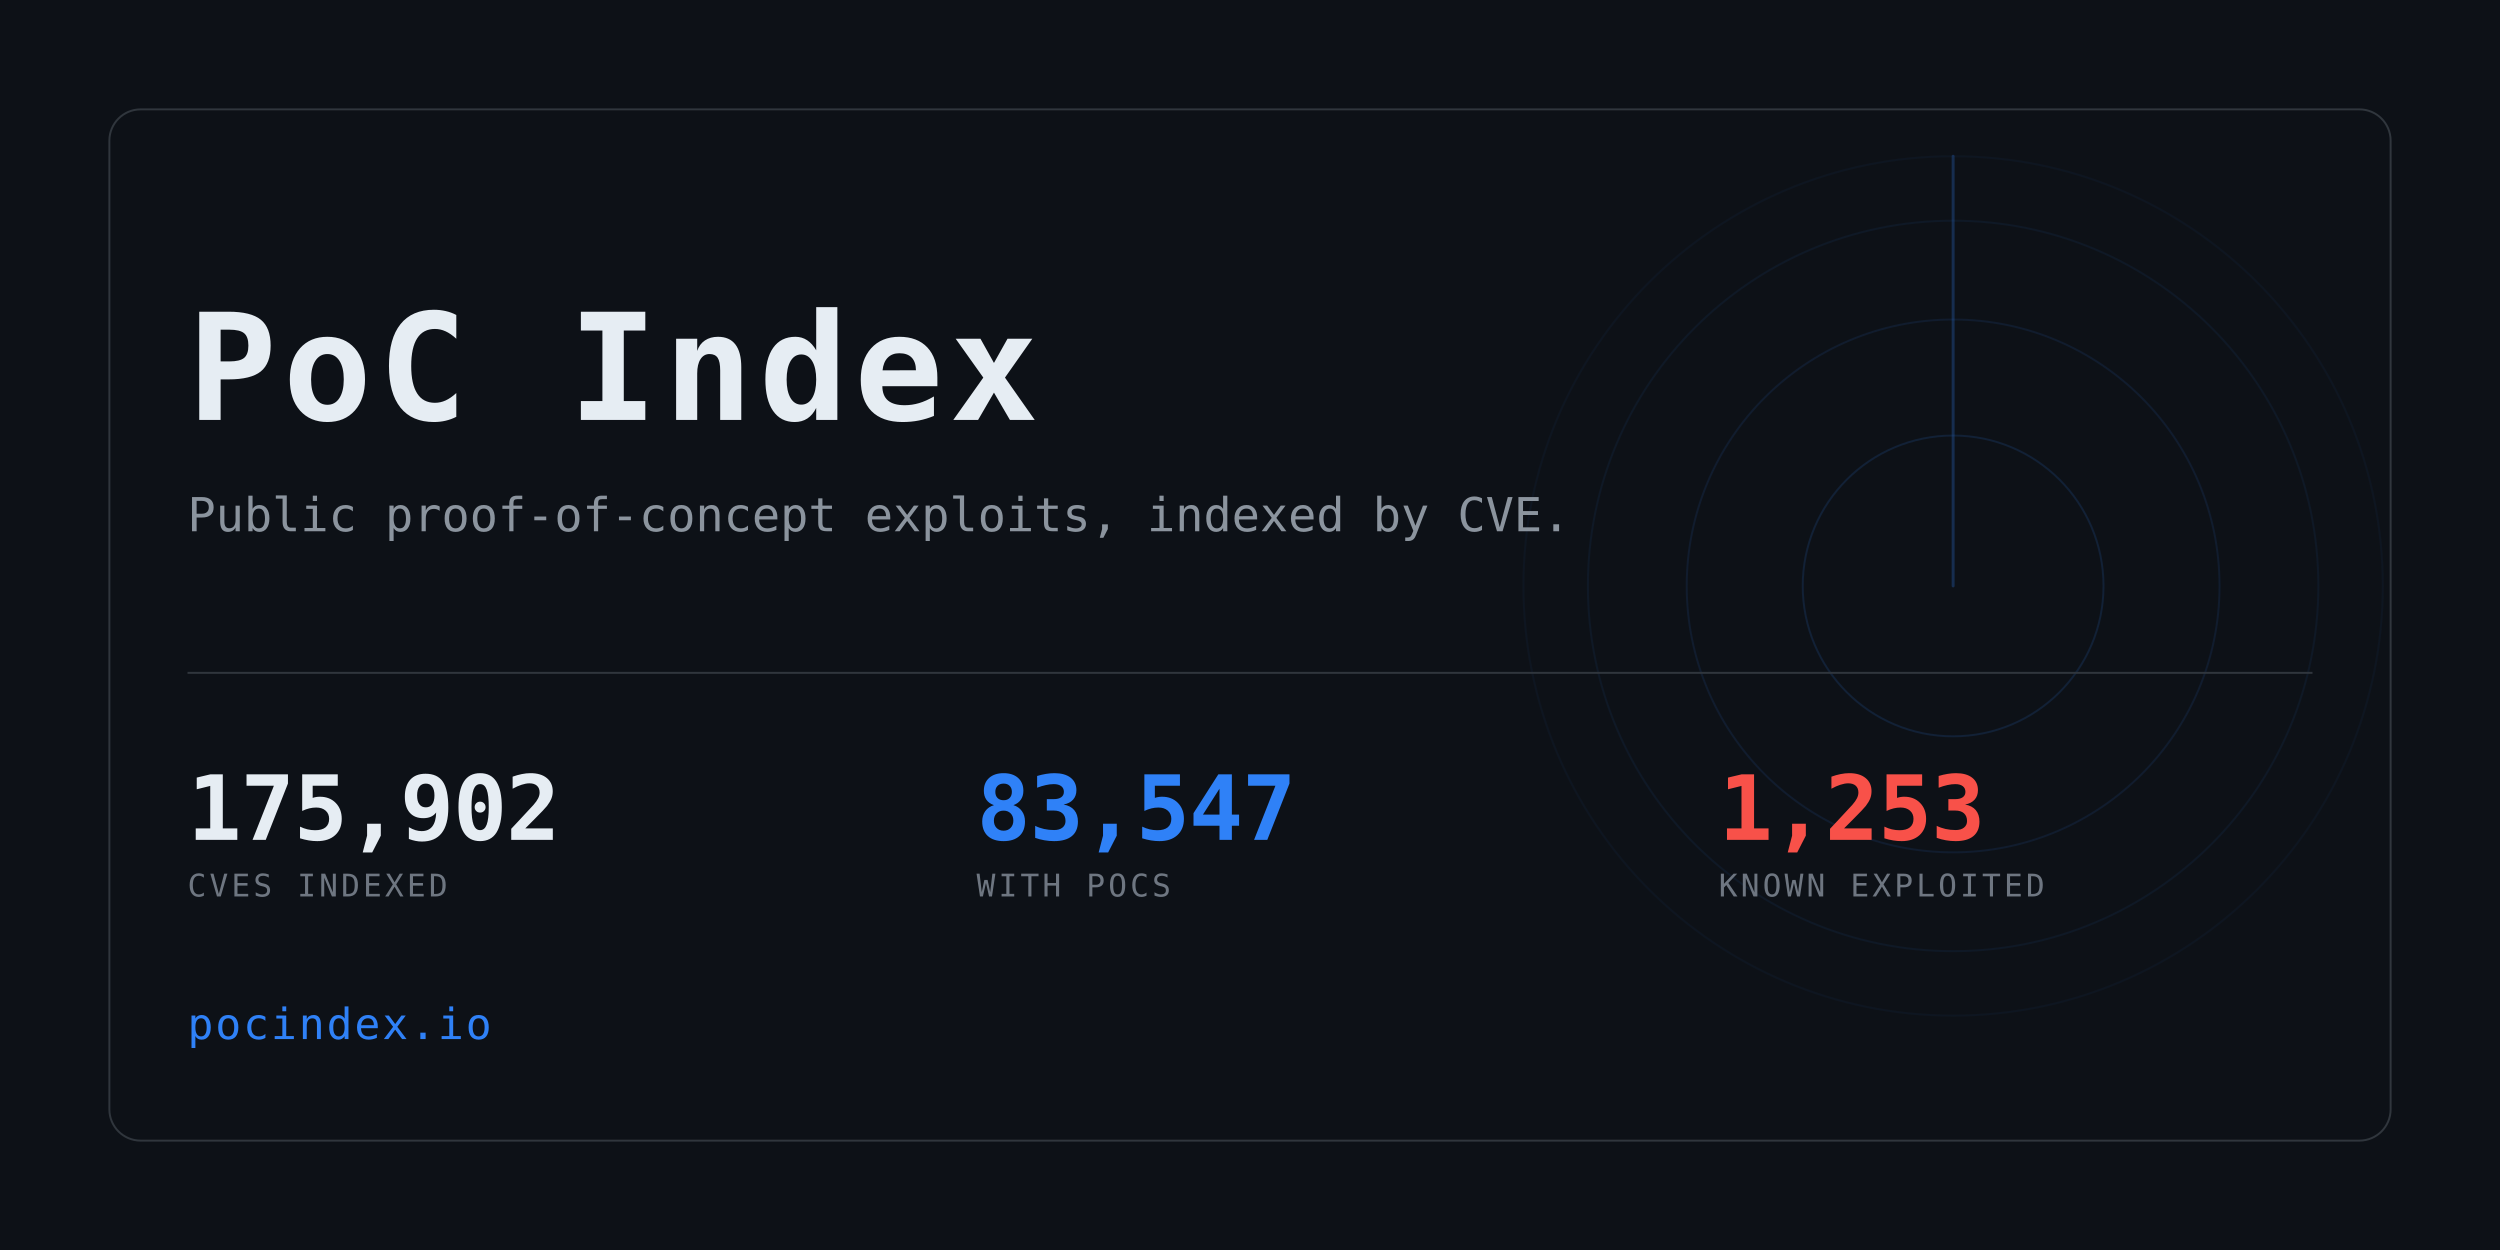
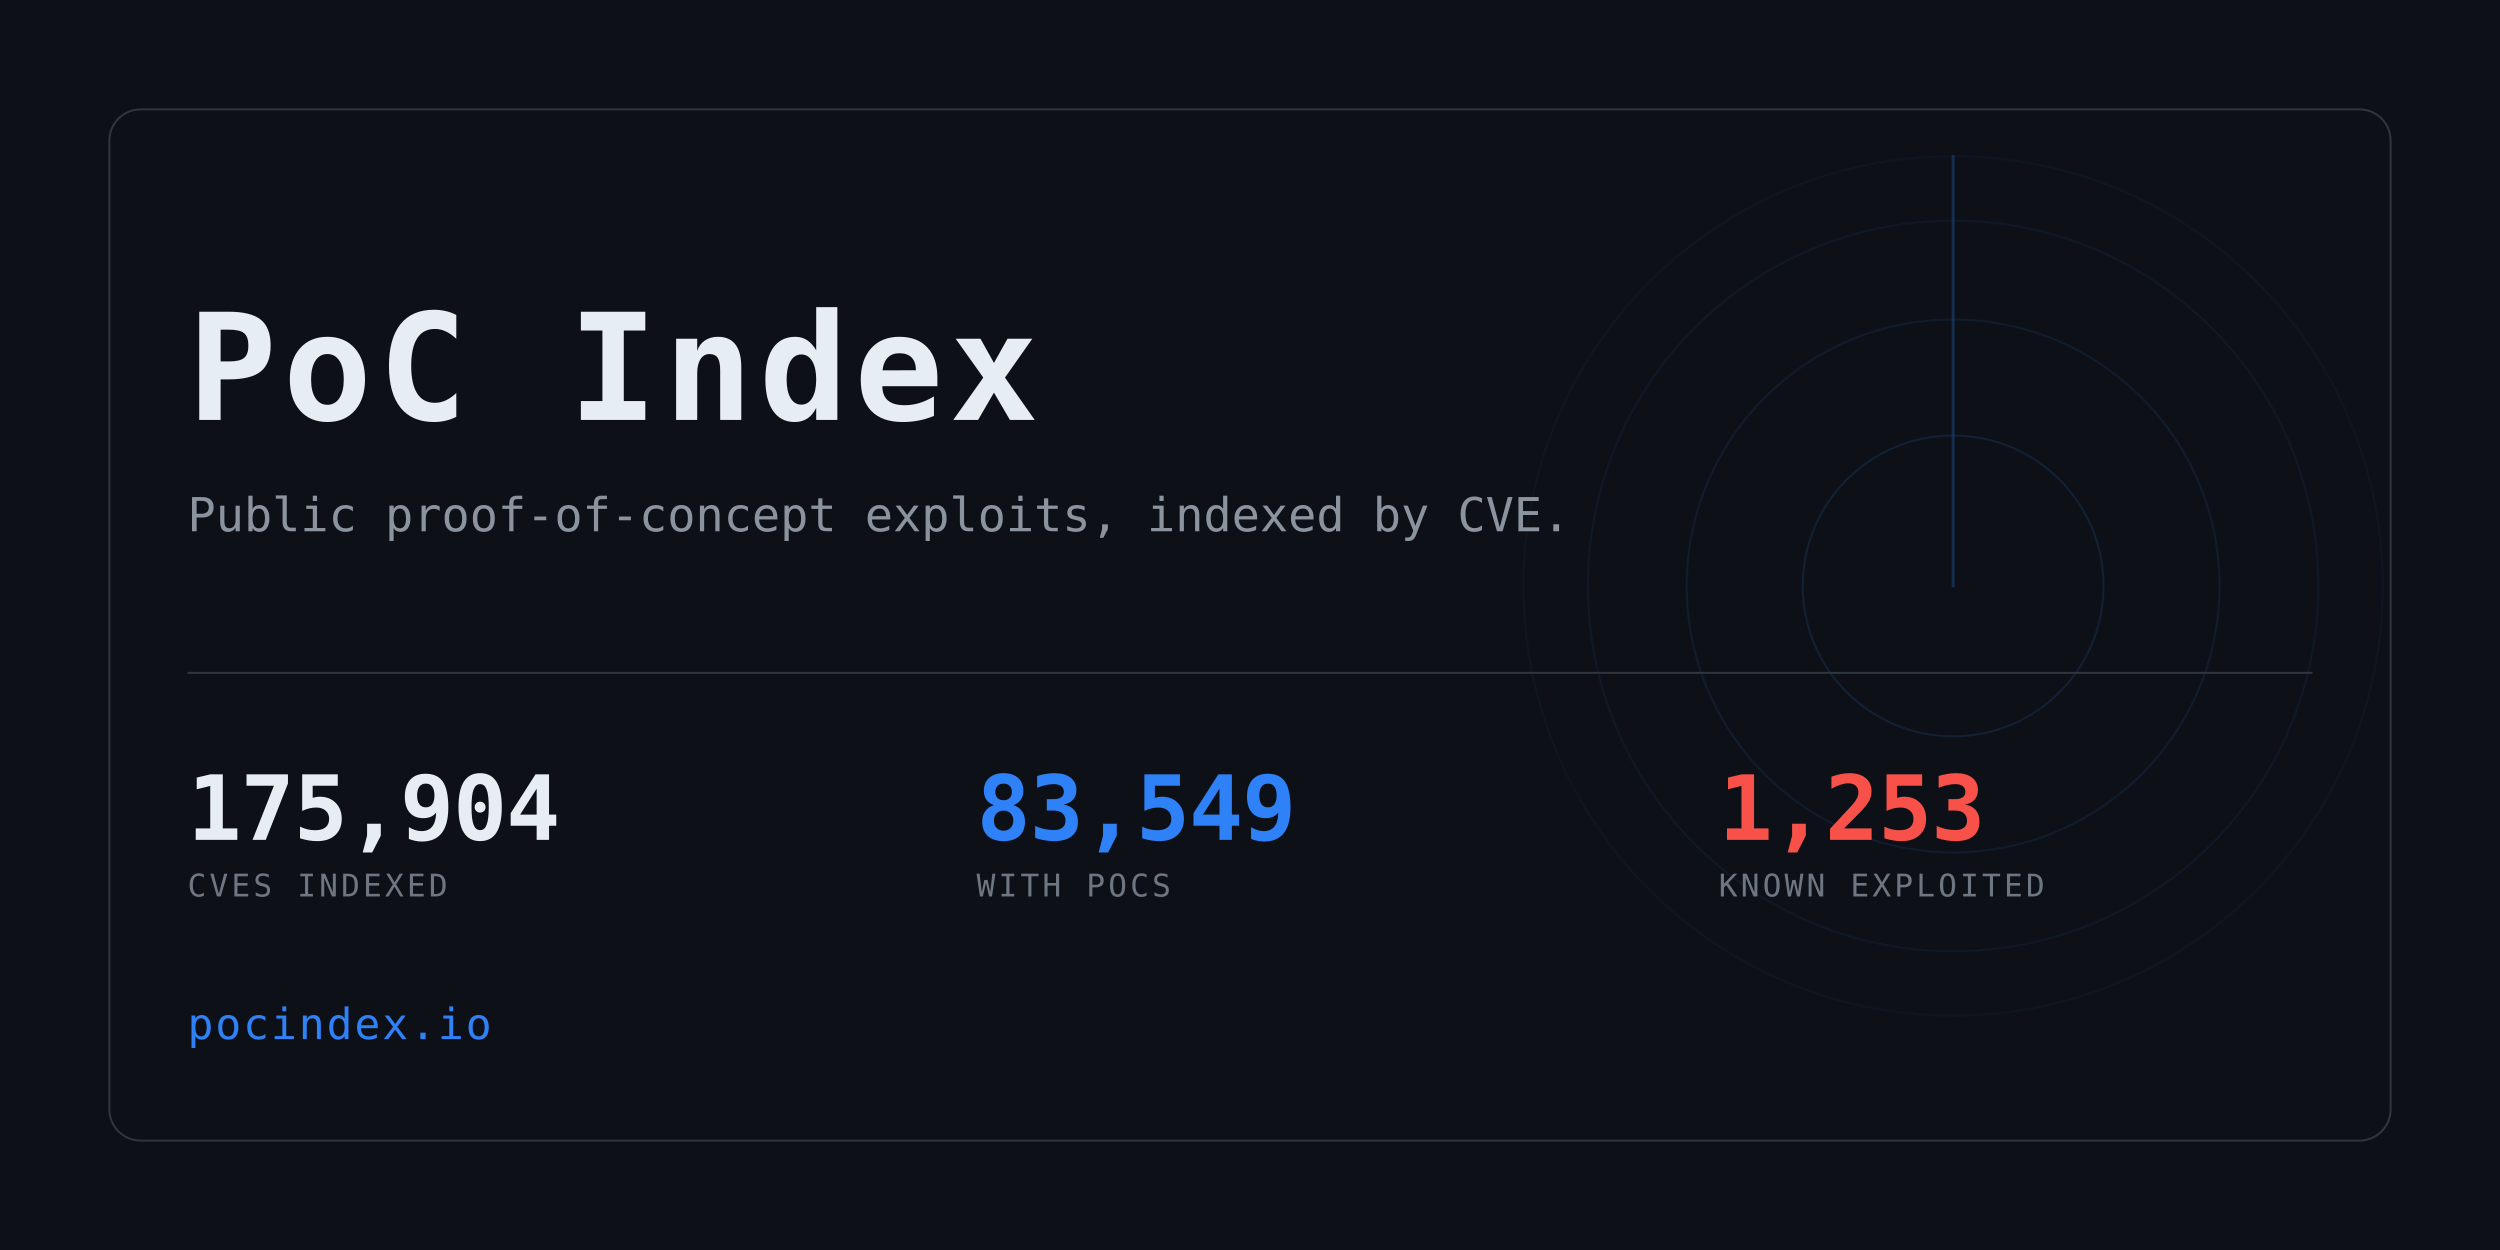
<svg xmlns="http://www.w3.org/2000/svg" width="1280" height="640" viewBox="0 0 1280 640" role="img" aria-label="PoC Index">
  <clipPath id="card">
    <rect x="56" y="56" width="1168" height="528" rx="16" />
  </clipPath>
  <rect width="1280" height="640" fill="#0d1117" />
  <g clip-path="url(#card)" opacity="0.6">
    <g>
      <circle cx="1000" cy="300" r="77.0" fill="none" stroke="#2f81f7" stroke-width="1" opacity="0.234" />
      <circle cx="1000" cy="300" r="136.4" fill="none" stroke="#2f81f7" stroke-width="1" opacity="0.169" />
      <circle cx="1000" cy="300" r="187.0" fill="none" stroke="#2f81f7" stroke-width="1" opacity="0.117" />
      <circle cx="1000" cy="300" r="220.0" fill="none" stroke="#2f81f7" stroke-width="1" opacity="0.078" />
      <line x1="1000" y1="300" x2="1000" y2="80.0" stroke="#2f81f7" stroke-width="1.5" stroke-linecap="round" opacity="0.416">
        <animateTransform attributeName="transform" type="rotate" from="0 1000 300" to="360 1000 300" dur="8s" repeatCount="indefinite" />
      </line>
    </g>
  </g>
  <rect x="56" y="56" width="1168" height="528" rx="16" fill="none" stroke="#30363d" />
  <text x="96" y="215" font-family="ui-monospace,SFMono-Regular,Menlo,Consolas,monospace" font-size="76" font-weight="700" fill="#e6edf3" letter-spacing="3">PoC Index</text>
  <text x="96" y="272" font-family="ui-monospace,SFMono-Regular,Menlo,Consolas,monospace" font-size="24" fill="#8b949e">
    Public proof-of-concept exploits, indexed by CVE.</text>
  <rect x="96" y="344" width="1088" height="1" fill="#30363d" />
-   <text x="96" y="430" font-family="ui-monospace,SFMono-Regular,Menlo,Consolas,monospace" font-size="46" font-weight="700" fill="#e6edf3" letter-spacing="-0.5">175,902</text>
+   <text x="96" y="430" font-family="ui-monospace,SFMono-Regular,Menlo,Consolas,monospace" font-size="46" font-weight="700" fill="#e6edf3" letter-spacing="-0.5">175,904</text>
  <text x="96" y="459" font-family="ui-monospace,SFMono-Regular,Menlo,Consolas,monospace" font-size="16" fill="#6e7681" letter-spacing="1.6">CVES INDEXED</text>
-   <text x="500" y="430" font-family="ui-monospace,SFMono-Regular,Menlo,Consolas,monospace" font-size="46" font-weight="700" fill="#2f81f7" letter-spacing="-0.5">83,547</text>
+   <text x="500" y="430" font-family="ui-monospace,SFMono-Regular,Menlo,Consolas,monospace" font-size="46" font-weight="700" fill="#2f81f7" letter-spacing="-0.5">83,549</text>
  <text x="500" y="459" font-family="ui-monospace,SFMono-Regular,Menlo,Consolas,monospace" font-size="16" fill="#6e7681" letter-spacing="1.6">WITH POCS</text>
  <text x="880" y="430" font-family="ui-monospace,SFMono-Regular,Menlo,Consolas,monospace" font-size="46" font-weight="700" fill="#f85149" letter-spacing="-0.5">1,253</text>
  <text x="880" y="459" font-family="ui-monospace,SFMono-Regular,Menlo,Consolas,monospace" font-size="16" fill="#6e7681" letter-spacing="1.6">KNOWN EXPLOITED</text>
  <text x="96" y="532" font-family="ui-monospace,SFMono-Regular,Menlo,Consolas,monospace" font-size="22" fill="#2f81f7" letter-spacing="1">pocindex.io</text>
</svg>
